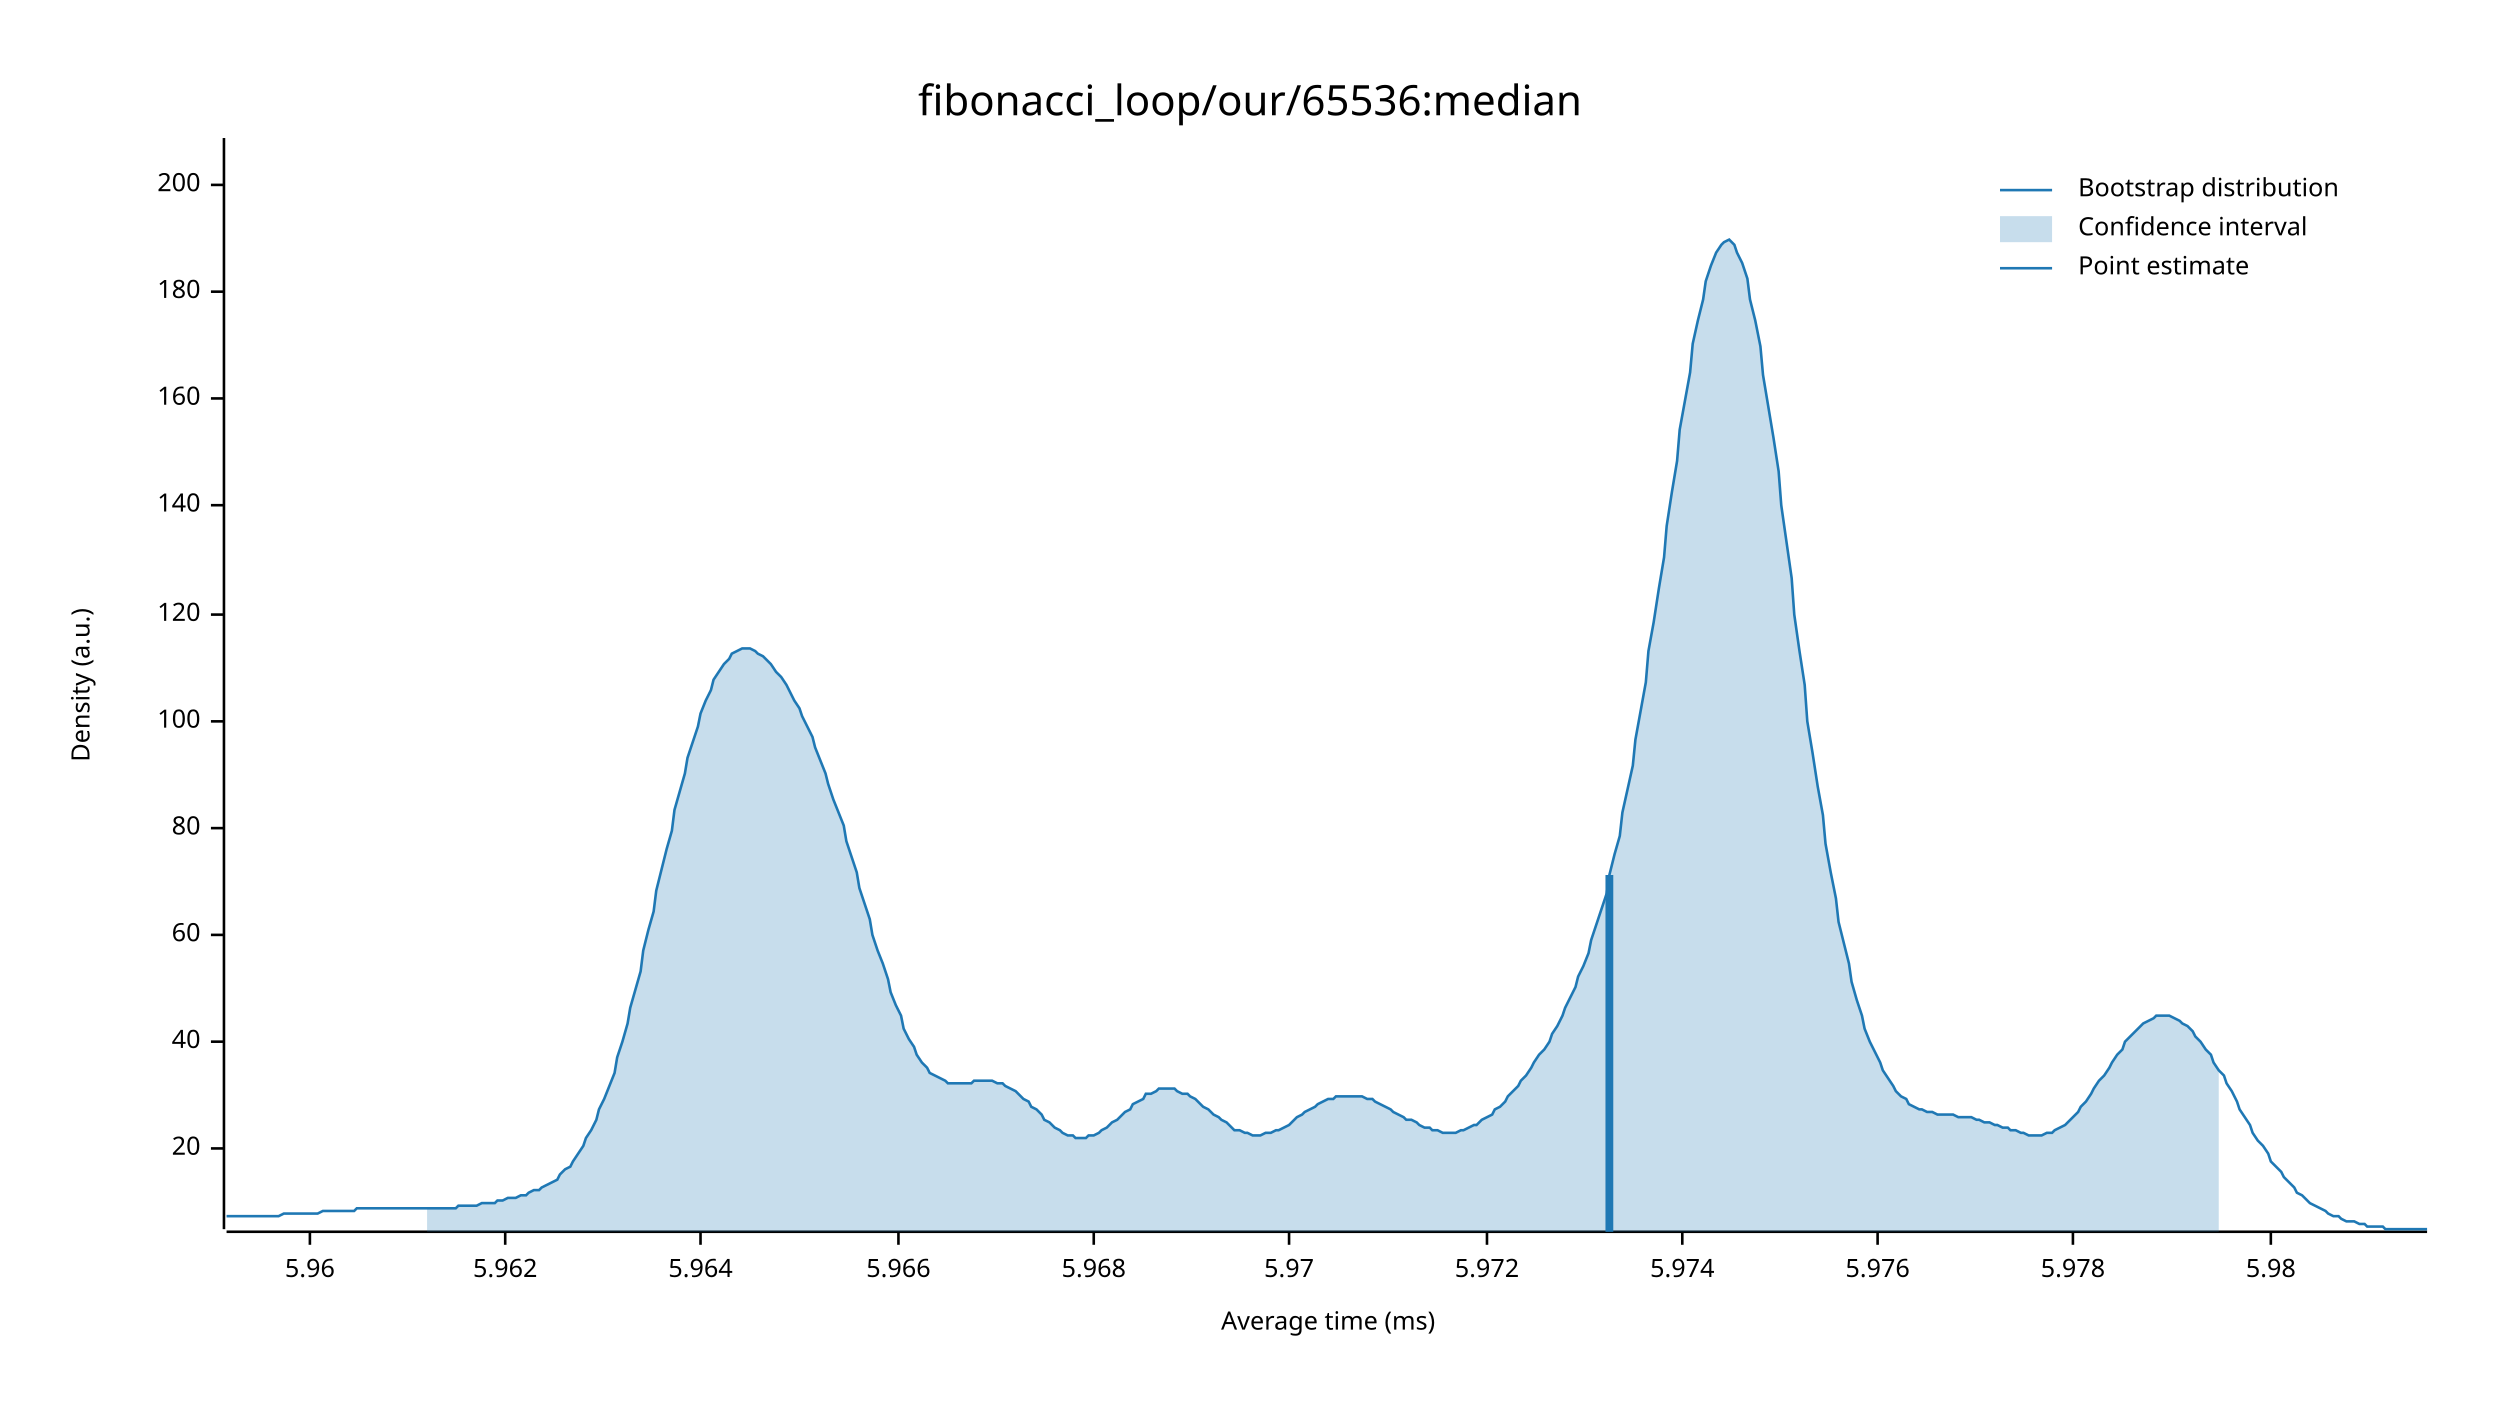
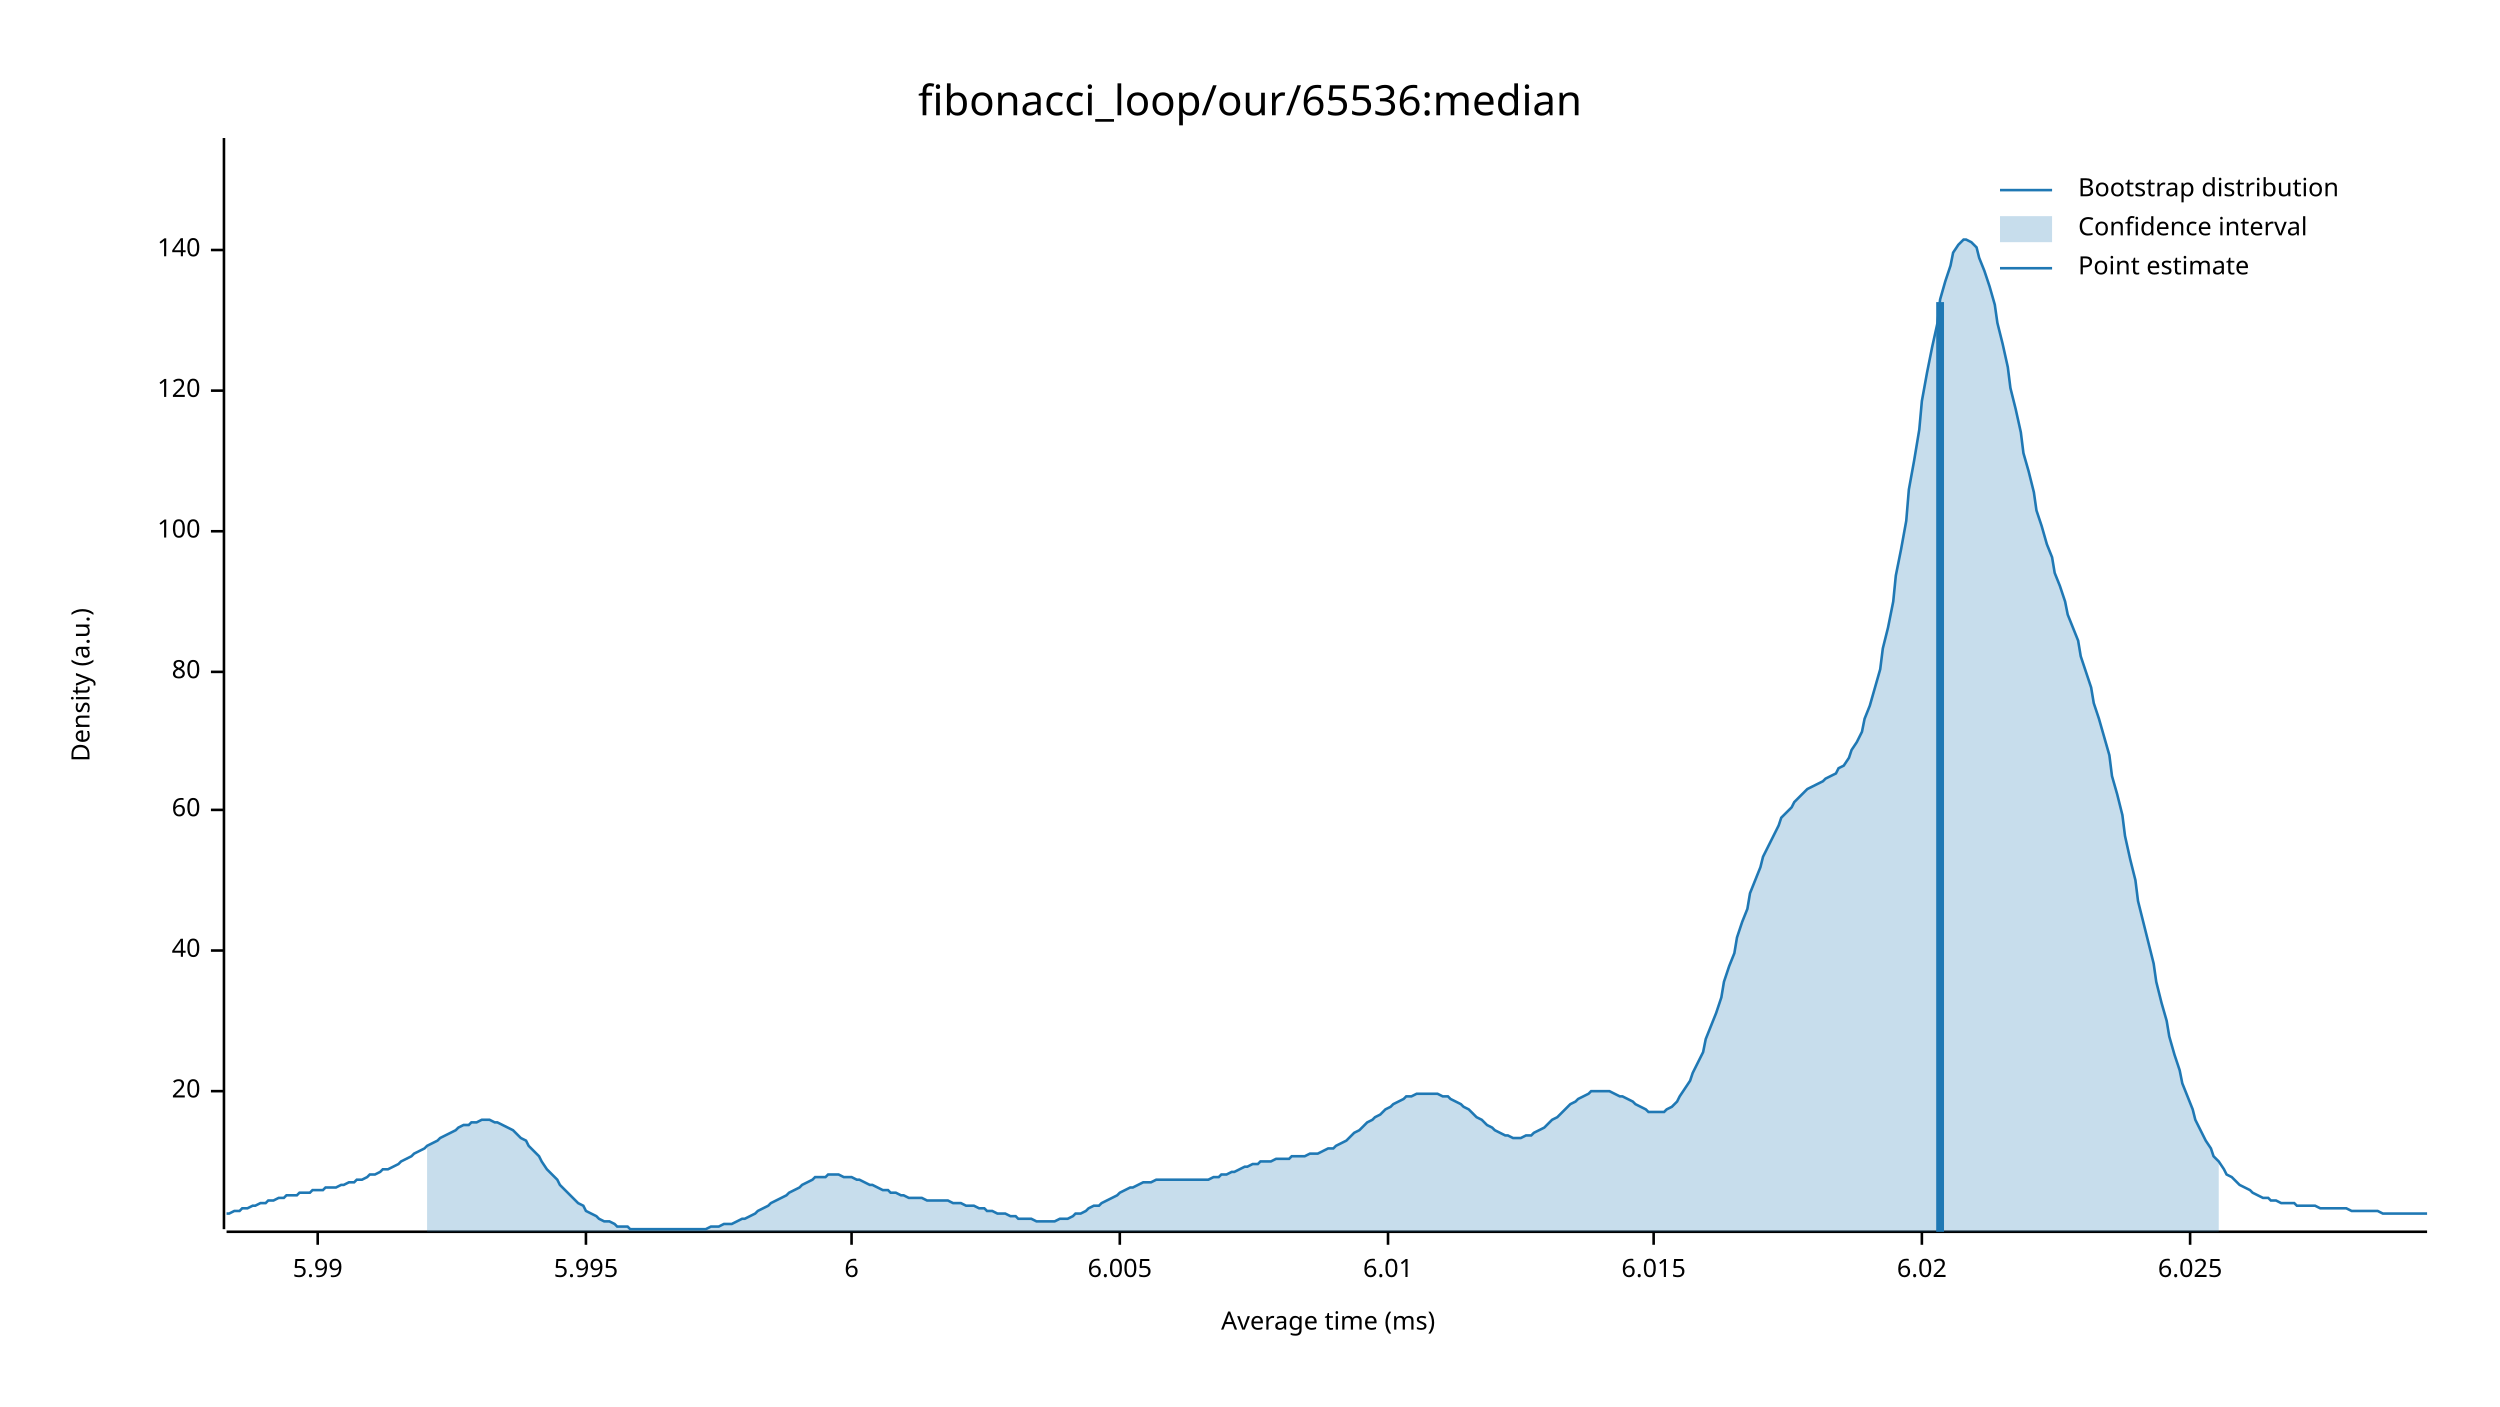
<svg xmlns="http://www.w3.org/2000/svg" width="960" height="540" viewBox="0 0 960 540">
  <text x="480" y="32" dy="0.76em" text-anchor="middle" font-family="sans-serif" font-size="16.129" opacity="1" fill="#000000">
fibonacci_loop/our/65536:median
</text>
  <text x="27" y="263" dy="0.76em" text-anchor="middle" font-family="sans-serif" font-size="9.677" opacity="1" fill="#000000" transform="rotate(270, 27, 263)">
Density (a.u.)
</text>
  <text x="510" y="513" dy="-0.5ex" text-anchor="middle" font-family="sans-serif" font-size="9.677" opacity="1" fill="#000000">
Average time (ms)
</text>
  <polyline fill="none" opacity="1" stroke="#000000" stroke-width="1" points="86,53 86,472 " />
-   <text x="77" y="441" dy="0.5ex" text-anchor="end" font-family="sans-serif" font-size="9.677" opacity="1" fill="#000000">
+   <text x="77" y="419" dy="0.5ex" text-anchor="end" font-family="sans-serif" font-size="9.677" opacity="1" fill="#000000">
20
</text>
-   <polyline fill="none" opacity="1" stroke="#000000" stroke-width="1" points="81,441 86,441 " />
-   <text x="77" y="400" dy="0.5ex" text-anchor="end" font-family="sans-serif" font-size="9.677" opacity="1" fill="#000000">
+   <polyline fill="none" opacity="1" stroke="#000000" stroke-width="1" points="81,419 86,419 " />
+   <text x="77" y="365" dy="0.5ex" text-anchor="end" font-family="sans-serif" font-size="9.677" opacity="1" fill="#000000">
40
</text>
-   <polyline fill="none" opacity="1" stroke="#000000" stroke-width="1" points="81,400 86,400 " />
-   <text x="77" y="359" dy="0.5ex" text-anchor="end" font-family="sans-serif" font-size="9.677" opacity="1" fill="#000000">
+   <polyline fill="none" opacity="1" stroke="#000000" stroke-width="1" points="81,365 86,365 " />
+   <text x="77" y="311" dy="0.5ex" text-anchor="end" font-family="sans-serif" font-size="9.677" opacity="1" fill="#000000">
60
</text>
-   <polyline fill="none" opacity="1" stroke="#000000" stroke-width="1" points="81,359 86,359 " />
-   <text x="77" y="318" dy="0.5ex" text-anchor="end" font-family="sans-serif" font-size="9.677" opacity="1" fill="#000000">
+   <polyline fill="none" opacity="1" stroke="#000000" stroke-width="1" points="81,311 86,311 " />
+   <text x="77" y="258" dy="0.5ex" text-anchor="end" font-family="sans-serif" font-size="9.677" opacity="1" fill="#000000">
80
</text>
-   <polyline fill="none" opacity="1" stroke="#000000" stroke-width="1" points="81,318 86,318 " />
-   <text x="77" y="277" dy="0.5ex" text-anchor="end" font-family="sans-serif" font-size="9.677" opacity="1" fill="#000000">
+   <polyline fill="none" opacity="1" stroke="#000000" stroke-width="1" points="81,258 86,258 " />
+   <text x="77" y="204" dy="0.5ex" text-anchor="end" font-family="sans-serif" font-size="9.677" opacity="1" fill="#000000">
100
</text>
-   <polyline fill="none" opacity="1" stroke="#000000" stroke-width="1" points="81,277 86,277 " />
-   <text x="77" y="236" dy="0.5ex" text-anchor="end" font-family="sans-serif" font-size="9.677" opacity="1" fill="#000000">
+   <polyline fill="none" opacity="1" stroke="#000000" stroke-width="1" points="81,204 86,204 " />
+   <text x="77" y="150" dy="0.5ex" text-anchor="end" font-family="sans-serif" font-size="9.677" opacity="1" fill="#000000">
120
</text>
-   <polyline fill="none" opacity="1" stroke="#000000" stroke-width="1" points="81,236 86,236 " />
-   <text x="77" y="194" dy="0.5ex" text-anchor="end" font-family="sans-serif" font-size="9.677" opacity="1" fill="#000000">
+   <polyline fill="none" opacity="1" stroke="#000000" stroke-width="1" points="81,150 86,150 " />
+   <text x="77" y="96" dy="0.5ex" text-anchor="end" font-family="sans-serif" font-size="9.677" opacity="1" fill="#000000">
140
</text>
-   <polyline fill="none" opacity="1" stroke="#000000" stroke-width="1" points="81,194 86,194 " />
-   <text x="77" y="153" dy="0.5ex" text-anchor="end" font-family="sans-serif" font-size="9.677" opacity="1" fill="#000000">
- 160
+   <polyline fill="none" opacity="1" stroke="#000000" stroke-width="1" points="81,96 86,96 " />
+   <polyline fill="none" opacity="1" stroke="#000000" stroke-width="1" points="87,473 932,473 " />
+   <text x="122" y="483" dy="0.76em" text-anchor="middle" font-family="sans-serif" font-size="9.677" opacity="1" fill="#000000">
+ 5.99
</text>
-   <polyline fill="none" opacity="1" stroke="#000000" stroke-width="1" points="81,153 86,153 " />
-   <text x="77" y="112" dy="0.5ex" text-anchor="end" font-family="sans-serif" font-size="9.677" opacity="1" fill="#000000">
- 180
+   <polyline fill="none" opacity="1" stroke="#000000" stroke-width="1" points="122,473 122,478 " />
+   <text x="225" y="483" dy="0.76em" text-anchor="middle" font-family="sans-serif" font-size="9.677" opacity="1" fill="#000000">
+ 5.995
</text>
-   <polyline fill="none" opacity="1" stroke="#000000" stroke-width="1" points="81,112 86,112 " />
-   <text x="77" y="71" dy="0.5ex" text-anchor="end" font-family="sans-serif" font-size="9.677" opacity="1" fill="#000000">
- 200
+   <polyline fill="none" opacity="1" stroke="#000000" stroke-width="1" points="225,473 225,478 " />
+   <text x="327" y="483" dy="0.76em" text-anchor="middle" font-family="sans-serif" font-size="9.677" opacity="1" fill="#000000">
+ 6
</text>
-   <polyline fill="none" opacity="1" stroke="#000000" stroke-width="1" points="81,71 86,71 " />
-   <polyline fill="none" opacity="1" stroke="#000000" stroke-width="1" points="87,473 932,473 " />
-   <text x="119" y="483" dy="0.76em" text-anchor="middle" font-family="sans-serif" font-size="9.677" opacity="1" fill="#000000">
- 5.96
+   <polyline fill="none" opacity="1" stroke="#000000" stroke-width="1" points="327,473 327,478 " />
+   <text x="430" y="483" dy="0.76em" text-anchor="middle" font-family="sans-serif" font-size="9.677" opacity="1" fill="#000000">
+ 6.005
</text>
-   <polyline fill="none" opacity="1" stroke="#000000" stroke-width="1" points="119,473 119,478 " />
-   <text x="194" y="483" dy="0.76em" text-anchor="middle" font-family="sans-serif" font-size="9.677" opacity="1" fill="#000000">
- 5.962
+   <polyline fill="none" opacity="1" stroke="#000000" stroke-width="1" points="430,473 430,478 " />
+   <text x="533" y="483" dy="0.76em" text-anchor="middle" font-family="sans-serif" font-size="9.677" opacity="1" fill="#000000">
+ 6.01
</text>
-   <polyline fill="none" opacity="1" stroke="#000000" stroke-width="1" points="194,473 194,478 " />
-   <text x="269" y="483" dy="0.76em" text-anchor="middle" font-family="sans-serif" font-size="9.677" opacity="1" fill="#000000">
- 5.964
+   <polyline fill="none" opacity="1" stroke="#000000" stroke-width="1" points="533,473 533,478 " />
+   <text x="635" y="483" dy="0.76em" text-anchor="middle" font-family="sans-serif" font-size="9.677" opacity="1" fill="#000000">
+ 6.015
</text>
-   <polyline fill="none" opacity="1" stroke="#000000" stroke-width="1" points="269,473 269,478 " />
-   <text x="345" y="483" dy="0.76em" text-anchor="middle" font-family="sans-serif" font-size="9.677" opacity="1" fill="#000000">
- 5.966
+   <polyline fill="none" opacity="1" stroke="#000000" stroke-width="1" points="635,473 635,478 " />
+   <text x="738" y="483" dy="0.76em" text-anchor="middle" font-family="sans-serif" font-size="9.677" opacity="1" fill="#000000">
+ 6.02
</text>
-   <polyline fill="none" opacity="1" stroke="#000000" stroke-width="1" points="345,473 345,478 " />
-   <text x="420" y="483" dy="0.76em" text-anchor="middle" font-family="sans-serif" font-size="9.677" opacity="1" fill="#000000">
- 5.968
+   <polyline fill="none" opacity="1" stroke="#000000" stroke-width="1" points="738,473 738,478 " />
+   <text x="841" y="483" dy="0.76em" text-anchor="middle" font-family="sans-serif" font-size="9.677" opacity="1" fill="#000000">
+ 6.025
</text>
-   <polyline fill="none" opacity="1" stroke="#000000" stroke-width="1" points="420,473 420,478 " />
-   <text x="495" y="483" dy="0.76em" text-anchor="middle" font-family="sans-serif" font-size="9.677" opacity="1" fill="#000000">
- 5.97
- </text>
-   <polyline fill="none" opacity="1" stroke="#000000" stroke-width="1" points="495,473 495,478 " />
-   <text x="571" y="483" dy="0.76em" text-anchor="middle" font-family="sans-serif" font-size="9.677" opacity="1" fill="#000000">
- 5.972
- </text>
-   <polyline fill="none" opacity="1" stroke="#000000" stroke-width="1" points="571,473 571,478 " />
-   <text x="646" y="483" dy="0.76em" text-anchor="middle" font-family="sans-serif" font-size="9.677" opacity="1" fill="#000000">
- 5.974
- </text>
-   <polyline fill="none" opacity="1" stroke="#000000" stroke-width="1" points="646,473 646,478 " />
-   <text x="721" y="483" dy="0.76em" text-anchor="middle" font-family="sans-serif" font-size="9.677" opacity="1" fill="#000000">
- 5.976
- </text>
-   <polyline fill="none" opacity="1" stroke="#000000" stroke-width="1" points="721,473 721,478 " />
-   <text x="796" y="483" dy="0.76em" text-anchor="middle" font-family="sans-serif" font-size="9.677" opacity="1" fill="#000000">
- 5.978
- </text>
-   <polyline fill="none" opacity="1" stroke="#000000" stroke-width="1" points="796,473 796,478 " />
-   <text x="872" y="483" dy="0.76em" text-anchor="middle" font-family="sans-serif" font-size="9.677" opacity="1" fill="#000000">
- 5.98
- </text>
-   <polyline fill="none" opacity="1" stroke="#000000" stroke-width="1" points="872,473 872,478 " />
-   <polyline fill="none" opacity="1" stroke="#1F78B4" stroke-width="1" points="87,467 88,467 90,467 92,467 93,467 95,467 97,467 98,467 100,467 102,467 103,467 105,467 107,467 109,466 110,466 112,466 114,466 115,466 117,466 119,466 120,466 122,466 124,465 125,465 127,465 129,465 131,465 132,465 134,465 136,465 137,464 139,464 141,464 142,464 144,464 146,464 147,464 149,464 151,464 153,464 154,464 156,464 158,464 159,464 161,464 163,464 164,464 166,464 168,464 169,464 171,464 173,464 175,464 176,463 178,463 180,463 181,463 183,463 185,462 186,462 188,462 190,462 191,461 193,461 195,460 197,460 198,460 200,459 202,459 203,458 205,457 207,457 208,456 210,455 212,454 214,453 215,451 217,449 219,448 220,446 222,443 224,440 225,437 227,434 229,430 230,426 232,422 234,417 236,412 237,406 239,400 241,393 242,387 244,380 246,373 247,365 249,357 251,350 252,342 254,334 256,326 258,319 259,311 261,304 263,297 264,291 266,285 268,279 269,274 271,269 273,265 274,261 276,258 278,255 280,253 281,251 283,250 285,249 286,249 288,249 290,250 291,251 293,252 295,254 296,255 298,258 300,260 302,263 303,265 305,269 307,272 308,275 310,279 312,283 313,287 315,292 317,297 318,301 320,307 322,312 324,317 325,323 327,329 329,335 330,341 332,347 334,353 335,359 337,365 339,370 341,376 342,381 344,386 346,390 347,395 349,399 351,402 352,405 354,408 356,410 357,412 359,413 361,414 363,415 364,416 366,416 368,416 369,416 371,416 373,416 374,415 376,415 378,415 379,415 381,415 383,416 385,416 386,417 388,418 390,419 391,420 393,422 395,423 396,425 398,426 400,428 401,430 403,431 405,433 407,434 408,435 410,436 412,436 413,437 415,437 417,437 418,436 420,436 422,435 423,434 425,433 427,431 429,430 430,429 432,427 434,426 435,424 437,423 439,422 440,420 442,420 444,419 445,418 447,418 449,418 451,418 452,419 454,420 456,420 457,421 459,422 461,424 462,425 464,426 466,428 468,429 469,430 471,431 473,433 474,434 476,434 478,435 479,435 481,436 483,436 484,436 486,435 488,435 490,434 491,434 493,433 495,432 496,431 498,429 500,428 501,427 503,426 505,425 506,424 508,423 510,422 512,422 513,421 515,421 517,421 518,421 520,421 522,421 523,421 525,422 527,422 528,423 530,424 532,425 534,426 535,427 537,428 539,429 540,430 542,430 544,431 545,432 547,433 549,433 550,434 552,434 554,435 556,435 557,435 559,435 561,434 562,434 564,433 566,432 567,432 569,430 571,429 573,428 574,426 576,425 578,423 579,421 581,419 583,417 584,415 586,413 588,410 589,408 591,405 593,403 595,400 596,397 598,394 600,390 601,387 603,383 605,379 606,375 608,371 610,366 611,361 613,355 615,349 617,343 618,336 620,328 622,321 623,312 625,303 627,294 628,284 630,273 632,262 633,250 635,239 637,226 639,214 640,202 642,189 644,177 645,165 647,154 649,143 650,132 652,123 654,115 655,108 657,102 659,97 661,94 662,93 664,92 666,94 667,97 669,101 671,107 672,115 674,123 676,133 677,144 679,156 681,168 683,181 684,194 686,208 688,222 689,236 691,250 693,263 694,277 696,289 698,302 700,313 701,324 703,335 705,345 706,354 708,362 710,370 711,377 713,384 715,390 716,395 718,400 720,404 722,408 723,411 725,414 727,417 728,419 730,421 732,422 733,424 735,425 737,426 738,426 740,427 742,427 744,428 745,428 747,428 749,428 750,428 752,429 754,429 755,429 757,429 759,430 760,430 762,431 764,431 766,432 767,432 769,433 771,433 772,434 774,434 776,435 777,435 779,436 781,436 782,436 784,436 786,435 788,435 789,434 791,433 793,432 794,431 796,429 798,427 799,425 801,423 803,420 804,418 806,415 808,413 810,410 811,408 813,405 815,403 816,400 818,398 820,396 821,395 823,393 825,392 827,391 828,390 830,390 832,390 833,390 835,391 837,392 838,393 840,394 842,396 843,398 845,400 847,403 849,405 850,408 852,411 854,413 855,416 857,419 859,423 860,426 862,429 864,432 865,435 867,438 869,440 871,443 872,446 874,448 876,450 877,452 879,454 881,456 882,458 884,459 886,461 887,462 889,463 891,464 893,465 894,466 896,467 898,467 899,468 901,469 903,469 904,469 906,470 908,470 909,471 911,471 913,471 915,471 916,472 918,472 920,472 921,472 923,472 925,472 926,472 928,472 930,472 932,472 " />
-   <polygon opacity="0.25" fill="#1F78B4" points="164,464 166,464 168,464 169,464 171,464 173,464 175,464 176,463 178,463 180,463 181,463 183,463 185,462 186,462 188,462 190,462 191,461 193,461 195,460 197,460 198,460 200,459 202,459 203,458 205,457 207,457 208,456 210,455 212,454 214,453 215,451 217,449 219,448 220,446 222,443 224,440 225,437 227,434 229,430 230,426 232,422 234,417 236,412 237,406 239,400 241,393 242,387 244,380 246,373 247,365 249,357 251,350 252,342 254,334 256,326 258,319 259,311 261,304 263,297 264,291 266,285 268,279 269,274 271,269 273,265 274,261 276,258 278,255 280,253 281,251 283,250 285,249 286,249 288,249 290,250 291,251 293,252 295,254 296,255 298,258 300,260 302,263 303,265 305,269 307,272 308,275 310,279 312,283 313,287 315,292 317,297 318,301 320,307 322,312 324,317 325,323 327,329 329,335 330,341 332,347 334,353 335,359 337,365 339,370 341,376 342,381 344,386 346,390 347,395 349,399 351,402 352,405 354,408 356,410 357,412 359,413 361,414 363,415 364,416 366,416 368,416 369,416 371,416 373,416 374,415 376,415 378,415 379,415 381,415 383,416 385,416 386,417 388,418 390,419 391,420 393,422 395,423 396,425 398,426 400,428 401,430 403,431 405,433 407,434 408,435 410,436 412,436 413,437 415,437 417,437 418,436 420,436 422,435 423,434 425,433 427,431 429,430 430,429 432,427 434,426 435,424 437,423 439,422 440,420 442,420 444,419 445,418 447,418 449,418 451,418 452,419 454,420 456,420 457,421 459,422 461,424 462,425 464,426 466,428 468,429 469,430 471,431 473,433 474,434 476,434 478,435 479,435 481,436 483,436 484,436 486,435 488,435 490,434 491,434 493,433 495,432 496,431 498,429 500,428 501,427 503,426 505,425 506,424 508,423 510,422 512,422 513,421 515,421 517,421 518,421 520,421 522,421 523,421 525,422 527,422 528,423 530,424 532,425 534,426 535,427 537,428 539,429 540,430 542,430 544,431 545,432 547,433 549,433 550,434 552,434 554,435 556,435 557,435 559,435 561,434 562,434 564,433 566,432 567,432 569,430 571,429 573,428 574,426 576,425 578,423 579,421 581,419 583,417 584,415 586,413 588,410 589,408 591,405 593,403 595,400 596,397 598,394 600,390 601,387 603,383 605,379 606,375 608,371 610,366 611,361 613,355 615,349 617,343 618,336 620,328 622,321 623,312 625,303 627,294 628,284 630,273 632,262 633,250 635,239 637,226 639,214 640,202 642,189 644,177 645,165 647,154 649,143 650,132 652,123 654,115 655,108 657,102 659,97 661,94 662,93 664,92 666,94 667,97 669,101 671,107 672,115 674,123 676,133 677,144 679,156 681,168 683,181 684,194 686,208 688,222 689,236 691,250 693,263 694,277 696,289 698,302 700,313 701,324 703,335 705,345 706,354 708,362 710,370 711,377 713,384 715,390 716,395 718,400 720,404 722,408 723,411 725,414 727,417 728,419 730,421 732,422 733,424 735,425 737,426 738,426 740,427 742,427 744,428 745,428 747,428 749,428 750,428 752,429 754,429 755,429 757,429 759,430 760,430 762,431 764,431 766,432 767,432 769,433 771,433 772,434 774,434 776,435 777,435 779,436 781,436 782,436 784,436 786,435 788,435 789,434 791,433 793,432 794,431 796,429 798,427 799,425 801,423 803,420 804,418 806,415 808,413 810,410 811,408 813,405 815,403 816,400 818,398 820,396 821,395 823,393 825,392 827,391 828,390 830,390 832,390 833,390 835,391 837,392 838,393 840,394 842,396 843,398 845,400 847,403 849,405 850,408 852,411 852,473 164,473 " />
-   <polyline fill="none" opacity="1" stroke="#1F78B4" stroke-width="3" points="618,473 618,336 " />
+   <polyline fill="none" opacity="1" stroke="#000000" stroke-width="1" points="841,473 841,478 " />
+   <polyline fill="none" opacity="1" stroke="#1F78B4" stroke-width="1" points="87,466 88,466 90,465 92,465 93,464 95,464 97,463 98,463 100,462 102,462 103,461 105,461 107,460 109,460 110,459 112,459 114,459 115,458 117,458 119,458 120,457 122,457 124,457 125,456 127,456 129,456 131,455 132,455 134,454 136,454 137,453 139,453 141,452 142,451 144,451 146,450 147,449 149,449 151,448 153,447 154,446 156,445 158,444 159,443 161,442 163,441 164,440 166,439 168,438 169,437 171,436 173,435 175,434 176,433 178,432 180,432 181,431 183,431 185,430 186,430 188,430 190,431 191,431 193,432 195,433 197,434 198,435 200,437 202,438 203,440 205,442 207,444 208,446 210,449 212,451 214,453 215,455 217,457 219,459 220,460 222,462 224,463 225,465 227,466 229,467 230,468 232,469 234,469 236,470 237,471 239,471 241,471 242,472 244,472 246,472 247,472 249,472 251,472 252,472 254,472 256,472 258,472 259,472 261,472 263,472 264,472 266,472 268,472 269,472 271,472 273,471 274,471 276,471 278,470 280,470 281,470 283,469 285,468 286,468 288,467 290,466 291,465 293,464 295,463 296,462 298,461 300,460 302,459 303,458 305,457 307,456 308,455 310,454 312,453 313,452 315,452 317,452 318,451 320,451 322,451 324,452 325,452 327,452 329,453 330,453 332,454 334,455 335,455 337,456 339,457 341,457 342,458 344,458 346,459 347,459 349,460 351,460 352,460 354,460 356,461 357,461 359,461 361,461 363,461 364,461 366,462 368,462 369,462 371,463 373,463 374,463 376,464 378,464 379,465 381,465 383,466 385,466 386,466 388,467 390,467 391,468 393,468 395,468 396,468 398,469 400,469 401,469 403,469 405,469 407,468 408,468 410,468 412,467 413,466 415,466 417,465 418,464 420,463 422,463 423,462 425,461 427,460 429,459 430,458 432,457 434,456 435,456 437,455 439,454 440,454 442,454 444,453 445,453 447,453 449,453 451,453 452,453 454,453 456,453 457,453 459,453 461,453 462,453 464,453 466,452 468,452 469,451 471,451 473,450 474,450 476,449 478,448 479,448 481,447 483,447 484,446 486,446 488,446 490,445 491,445 493,445 495,445 496,444 498,444 500,444 501,444 503,443 505,443 506,443 508,442 510,441 512,441 513,440 515,439 517,438 518,437 520,435 522,434 523,433 525,431 527,430 528,429 530,428 532,426 534,425 535,424 537,423 539,422 540,421 542,421 544,420 545,420 547,420 549,420 550,420 552,420 554,421 556,421 557,422 559,423 561,424 562,425 564,426 566,428 567,429 569,430 571,432 573,433 574,434 576,435 578,436 579,436 581,437 583,437 584,437 586,436 588,436 589,435 591,434 593,433 595,431 596,430 598,429 600,427 601,426 603,424 605,423 606,422 608,421 610,420 611,419 613,419 615,419 617,419 618,419 620,420 622,421 623,421 625,422 627,423 628,424 630,425 632,426 633,427 635,427 637,427 639,427 640,426 642,425 644,423 645,421 647,418 649,415 650,412 652,408 654,404 655,399 657,394 659,389 661,383 662,377 664,371 666,366 667,360 669,354 671,349 672,343 674,338 676,333 677,329 679,325 681,321 683,317 684,314 686,312 688,310 689,308 691,306 693,304 694,303 696,302 698,301 700,300 701,299 703,298 705,297 706,295 708,294 710,291 711,288 713,285 715,281 716,276 718,271 720,264 722,257 723,249 725,241 727,231 728,221 730,211 732,200 733,188 735,177 737,165 738,154 740,143 742,133 744,124 745,115 747,108 749,102 750,97 752,94 754,92 755,92 757,93 759,95 760,99 762,104 764,110 766,117 767,124 769,132 771,141 772,149 774,157 776,166 777,174 779,181 781,189 782,196 784,202 786,209 788,214 789,220 791,225 793,231 794,236 796,241 798,246 799,252 801,258 803,264 804,270 806,276 808,283 810,290 811,298 813,305 815,313 816,321 818,330 820,338 821,346 823,354 825,362 827,370 828,377 830,385 832,392 833,398 835,405 837,411 838,416 840,421 842,426 843,430 845,434 847,438 849,441 850,444 852,446 854,449 855,451 857,452 859,454 860,455 862,456 864,457 865,458 867,459 869,460 871,460 872,461 874,461 876,462 877,462 879,462 881,462 882,463 884,463 886,463 887,463 889,463 891,464 893,464 894,464 896,464 898,464 899,464 901,464 903,465 904,465 906,465 908,465 909,465 911,465 913,465 915,466 916,466 918,466 920,466 921,466 923,466 925,466 926,466 928,466 930,466 932,466 " />
+   <polygon opacity="0.25" fill="#1F78B4" points="164,440 166,439 168,438 169,437 171,436 173,435 175,434 176,433 178,432 180,432 181,431 183,431 185,430 186,430 188,430 190,431 191,431 193,432 195,433 197,434 198,435 200,437 202,438 203,440 205,442 207,444 208,446 210,449 212,451 214,453 215,455 217,457 219,459 220,460 222,462 224,463 225,465 227,466 229,467 230,468 232,469 234,469 236,470 237,471 239,471 241,471 242,472 244,472 246,472 247,472 249,472 251,472 252,472 254,472 256,472 258,472 259,472 261,472 263,472 264,472 266,472 268,472 269,472 271,472 273,471 274,471 276,471 278,470 280,470 281,470 283,469 285,468 286,468 288,467 290,466 291,465 293,464 295,463 296,462 298,461 300,460 302,459 303,458 305,457 307,456 308,455 310,454 312,453 313,452 315,452 317,452 318,451 320,451 322,451 324,452 325,452 327,452 329,453 330,453 332,454 334,455 335,455 337,456 339,457 341,457 342,458 344,458 346,459 347,459 349,460 351,460 352,460 354,460 356,461 357,461 359,461 361,461 363,461 364,461 366,462 368,462 369,462 371,463 373,463 374,463 376,464 378,464 379,465 381,465 383,466 385,466 386,466 388,467 390,467 391,468 393,468 395,468 396,468 398,469 400,469 401,469 403,469 405,469 407,468 408,468 410,468 412,467 413,466 415,466 417,465 418,464 420,463 422,463 423,462 425,461 427,460 429,459 430,458 432,457 434,456 435,456 437,455 439,454 440,454 442,454 444,453 445,453 447,453 449,453 451,453 452,453 454,453 456,453 457,453 459,453 461,453 462,453 464,453 466,452 468,452 469,451 471,451 473,450 474,450 476,449 478,448 479,448 481,447 483,447 484,446 486,446 488,446 490,445 491,445 493,445 495,445 496,444 498,444 500,444 501,444 503,443 505,443 506,443 508,442 510,441 512,441 513,440 515,439 517,438 518,437 520,435 522,434 523,433 525,431 527,430 528,429 530,428 532,426 534,425 535,424 537,423 539,422 540,421 542,421 544,420 545,420 547,420 549,420 550,420 552,420 554,421 556,421 557,422 559,423 561,424 562,425 564,426 566,428 567,429 569,430 571,432 573,433 574,434 576,435 578,436 579,436 581,437 583,437 584,437 586,436 588,436 589,435 591,434 593,433 595,431 596,430 598,429 600,427 601,426 603,424 605,423 606,422 608,421 610,420 611,419 613,419 615,419 617,419 618,419 620,420 622,421 623,421 625,422 627,423 628,424 630,425 632,426 633,427 635,427 637,427 639,427 640,426 642,425 644,423 645,421 647,418 649,415 650,412 652,408 654,404 655,399 657,394 659,389 661,383 662,377 664,371 666,366 667,360 669,354 671,349 672,343 674,338 676,333 677,329 679,325 681,321 683,317 684,314 686,312 688,310 689,308 691,306 693,304 694,303 696,302 698,301 700,300 701,299 703,298 705,297 706,295 708,294 710,291 711,288 713,285 715,281 716,276 718,271 720,264 722,257 723,249 725,241 727,231 728,221 730,211 732,200 733,188 735,177 737,165 738,154 740,143 742,133 744,124 745,115 747,108 749,102 750,97 752,94 754,92 755,92 757,93 759,95 760,99 762,104 764,110 766,117 767,124 769,132 771,141 772,149 774,157 776,166 777,174 779,181 781,189 782,196 784,202 786,209 788,214 789,220 791,225 793,231 794,236 796,241 798,246 799,252 801,258 803,264 804,270 806,276 808,283 810,290 811,298 813,305 815,313 816,321 818,330 820,338 821,346 823,354 825,362 827,370 828,377 830,385 832,392 833,398 835,405 837,411 838,416 840,421 842,426 843,430 845,434 847,438 849,441 850,444 852,446 852,473 164,473 " />
+   <polyline fill="none" opacity="1" stroke="#1F78B4" stroke-width="3" points="745,473 745,116 " />
  <text x="798" y="68" dy="0.76em" text-anchor="start" font-family="sans-serif" font-size="9.677" opacity="1" fill="#000000">
Bootstrap distribution
</text>
  <text x="798" y="83" dy="0.76em" text-anchor="start" font-family="sans-serif" font-size="9.677" opacity="1" fill="#000000">
Confidence interval
</text>
  <text x="798" y="98" dy="0.76em" text-anchor="start" font-family="sans-serif" font-size="9.677" opacity="1" fill="#000000">
Point estimate
</text>
  <polyline fill="none" opacity="1" stroke="#1F78B4" stroke-width="1" points="768,73 788,73 " />
  <rect x="768" y="83" width="20" height="10" opacity="0.25" fill="#1F78B4" stroke="none" />
  <polyline fill="none" opacity="1" stroke="#1F78B4" stroke-width="1" points="768,103 788,103 " />
</svg>
